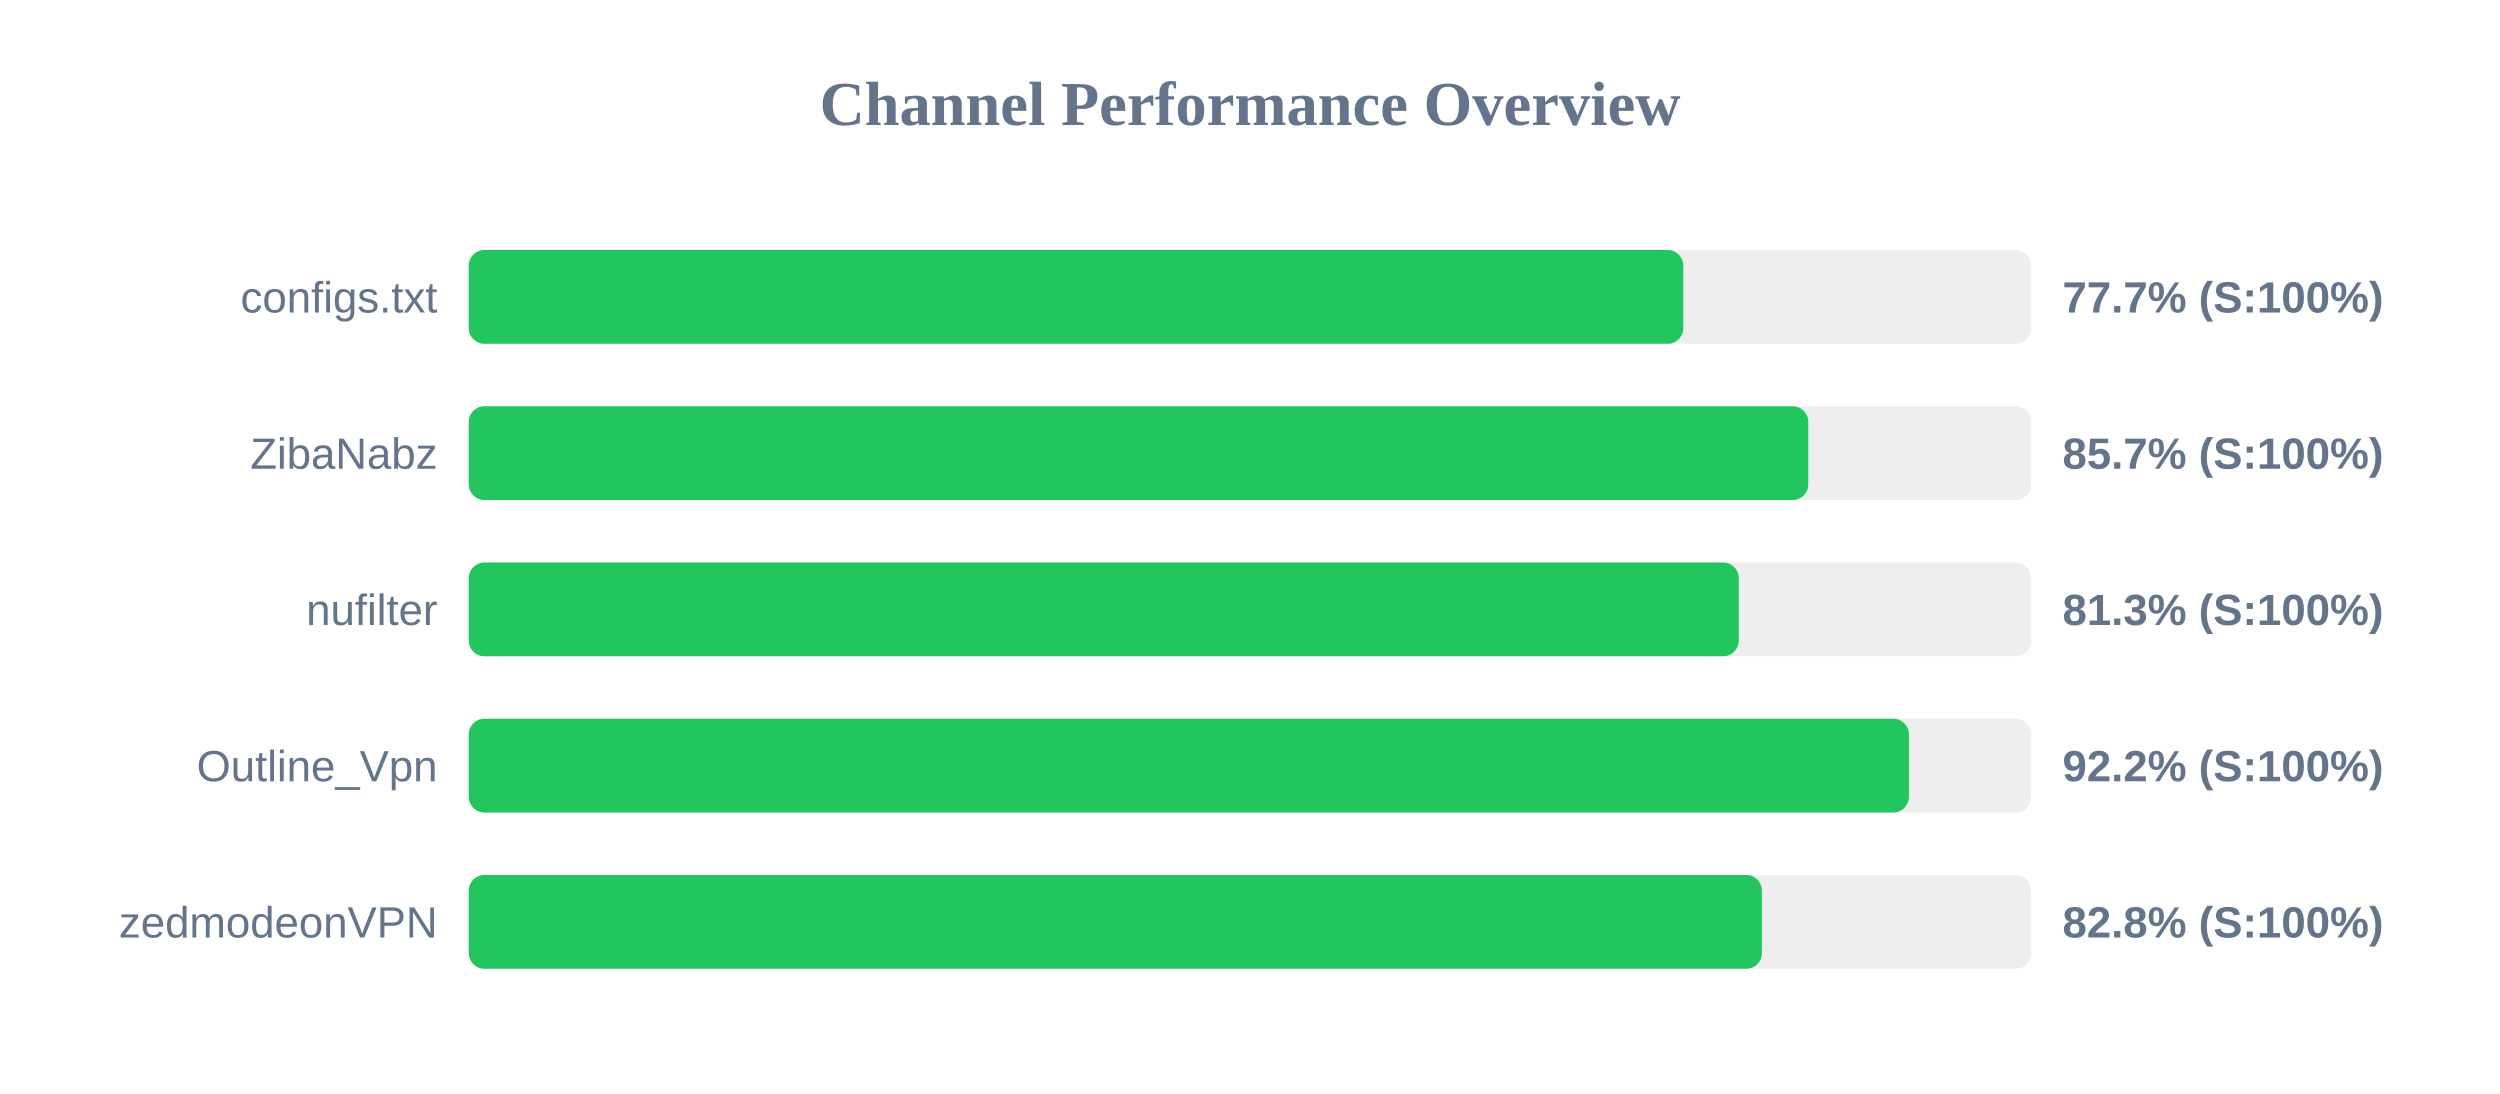
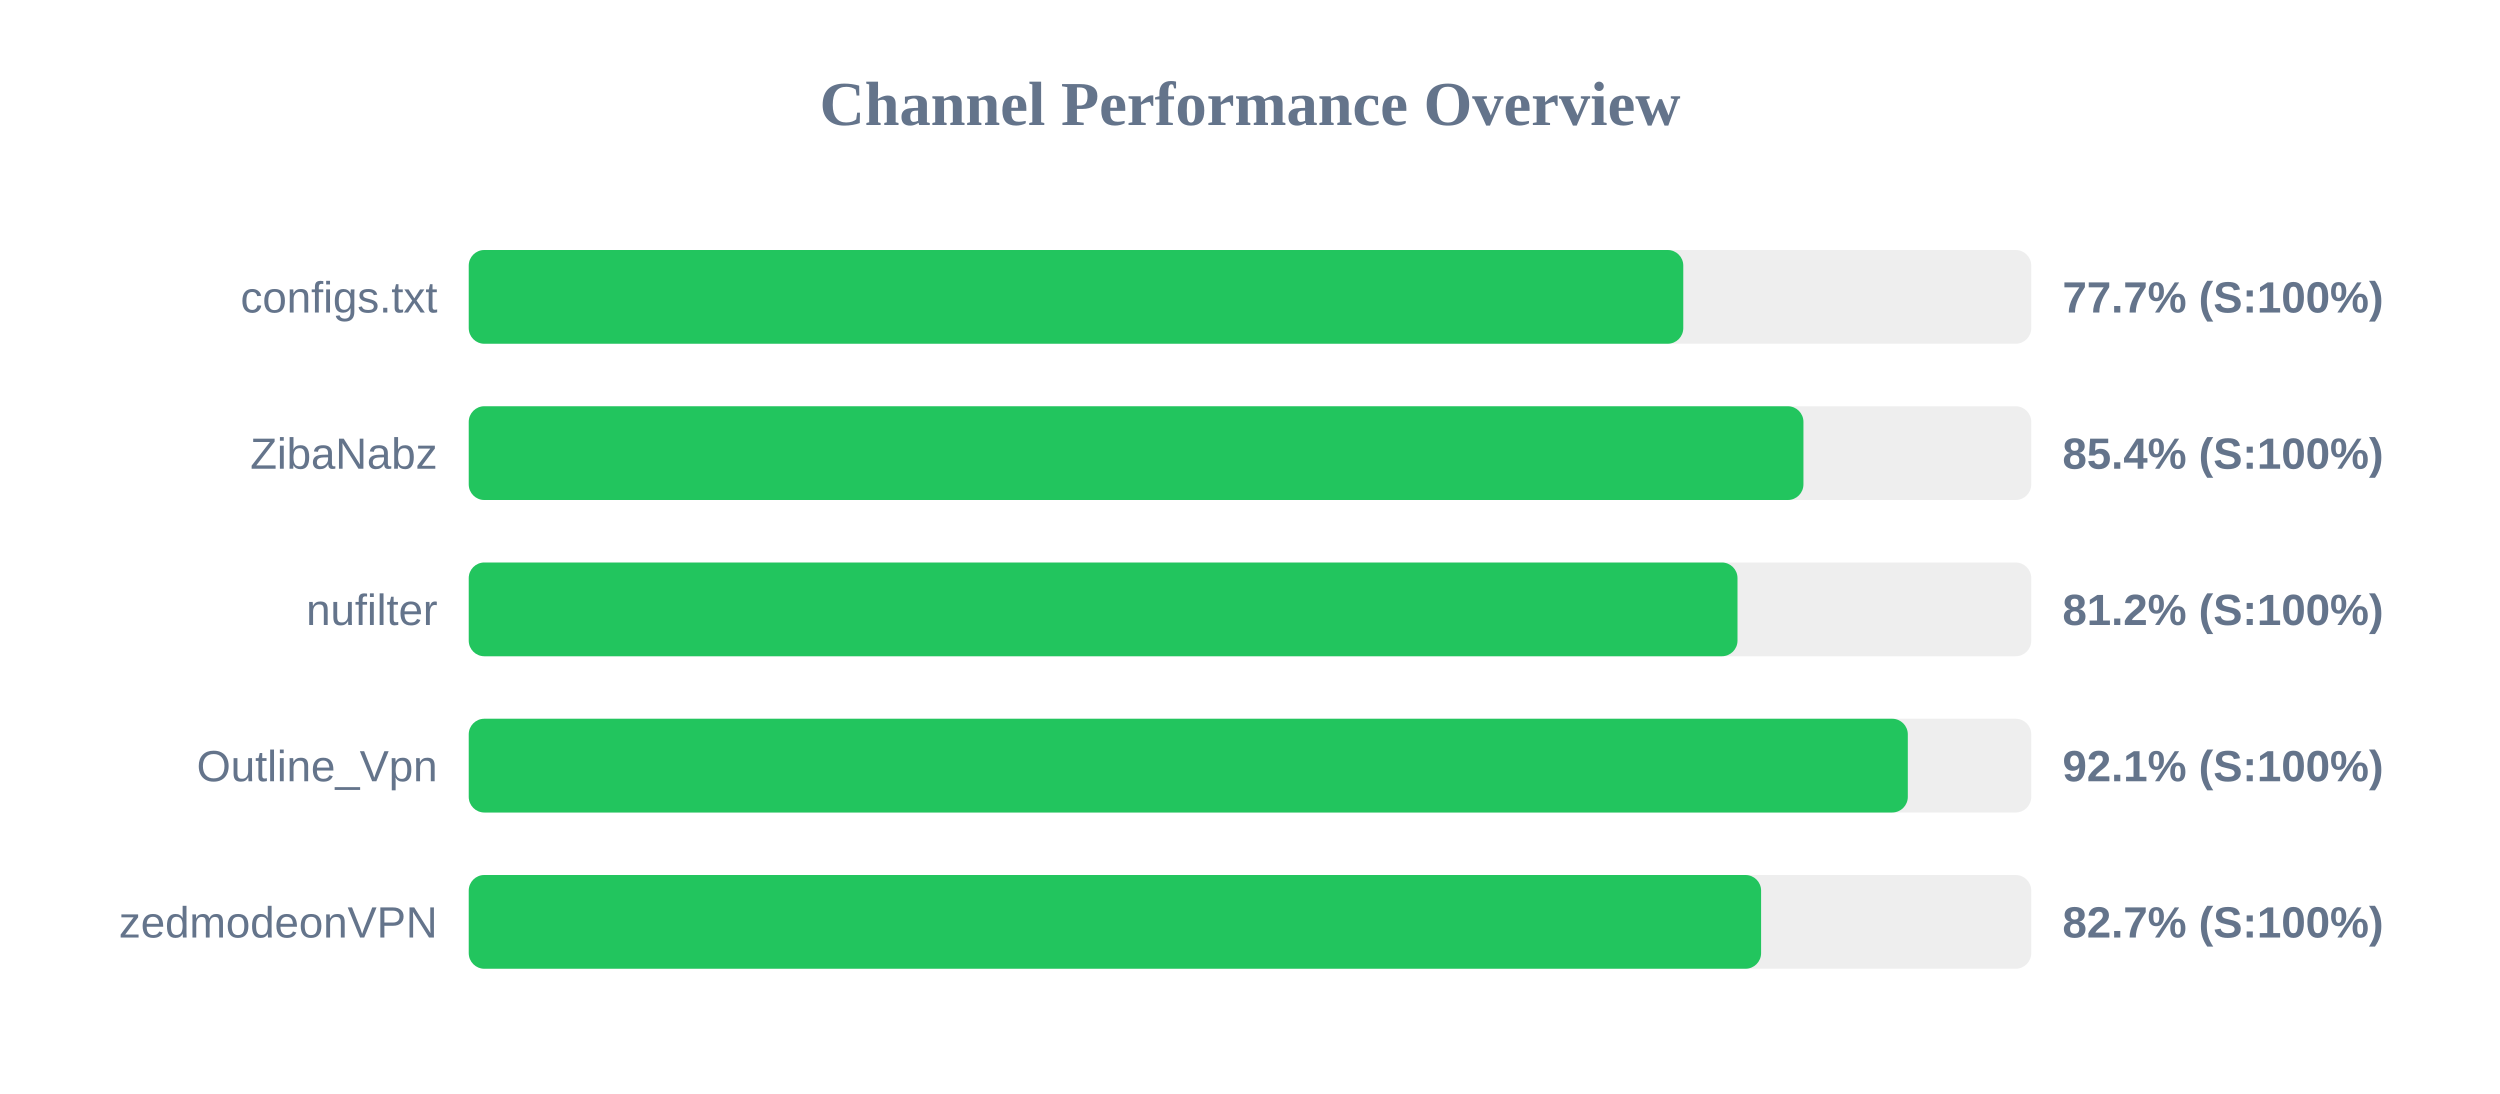
<svg xmlns="http://www.w3.org/2000/svg" width="800" height="350" version="1.1">
  <style>
        .row { font: 14px Arial; fill: #64748b; }
        .score { font: bold 14px Arial; fill: #64748b; }
    </style>
  <text x="400" y="40" text-anchor="middle" font-size="20px" font-weight="bold" fill="#64748b">Channel Performance Overview</text>
  <rect x="150" y="80" width="500" height="30" fill="#eee" rx="5" />
  <rect x="150" y="80" width="388.65" height="30" fill="#22c55e" rx="5" />
  <text x="140" y="100" text-anchor="end" class="row">configs.txt</text>
  <text x="660" y="100" text-anchor="start" class="score">77.7% (S:100%)</text>
  <rect x="150" y="130" width="500" height="30" fill="#eee" rx="5" />
-   <rect x="150" y="130" width="428.65" height="30" fill="#22c55e" rx="5" />
+   <rect x="150" y="130" width="427.1" height="30" fill="#22c55e" rx="5" />
  <text x="140" y="150" text-anchor="end" class="row">ZibaNabz</text>
-   <text x="660" y="150" text-anchor="start" class="score">85.7% (S:100%)</text>
+   <text x="660" y="150" text-anchor="start" class="score">85.4% (S:100%)</text>
  <rect x="150" y="180" width="500" height="30" fill="#eee" rx="5" />
-   <rect x="150" y="180" width="406.4" height="30" fill="#22c55e" rx="5" />
+   <rect x="150" y="180" width="406.0" height="30" fill="#22c55e" rx="5" />
  <text x="140" y="200" text-anchor="end" class="row">nufilter</text>
-   <text x="660" y="200" text-anchor="start" class="score">81.3% (S:100%)</text>
+   <text x="660" y="200" text-anchor="start" class="score">81.2% (S:100%)</text>
  <rect x="150" y="230" width="500" height="30" fill="#eee" rx="5" />
-   <rect x="150" y="230" width="460.85" height="30" fill="#22c55e" rx="5" />
+   <rect x="150" y="230" width="460.5" height="30" fill="#22c55e" rx="5" />
  <text x="140" y="250" text-anchor="end" class="row">Outline_Vpn</text>
-   <text x="660" y="250" text-anchor="start" class="score">92.2% (S:100%)</text>
+   <text x="660" y="250" text-anchor="start" class="score">92.1% (S:100%)</text>
  <rect x="150" y="280" width="500" height="30" fill="#eee" rx="5" />
-   <rect x="150" y="280" width="413.8" height="30" fill="#22c55e" rx="5" />
+   <rect x="150" y="280" width="413.55" height="30" fill="#22c55e" rx="5" />
  <text x="140" y="300" text-anchor="end" class="row">zedmodeonVPN</text>
-   <text x="660" y="300" text-anchor="start" class="score">82.8% (S:100%)</text>
+   <text x="660" y="300" text-anchor="start" class="score">82.7% (S:100%)</text>
</svg>
